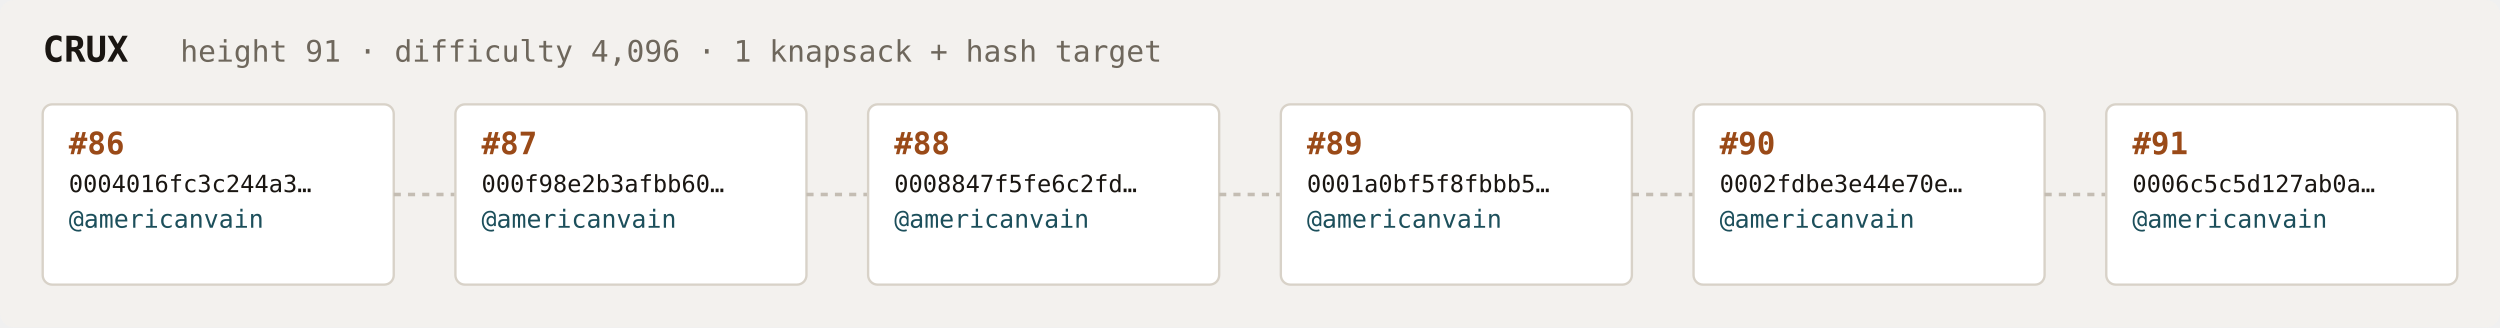
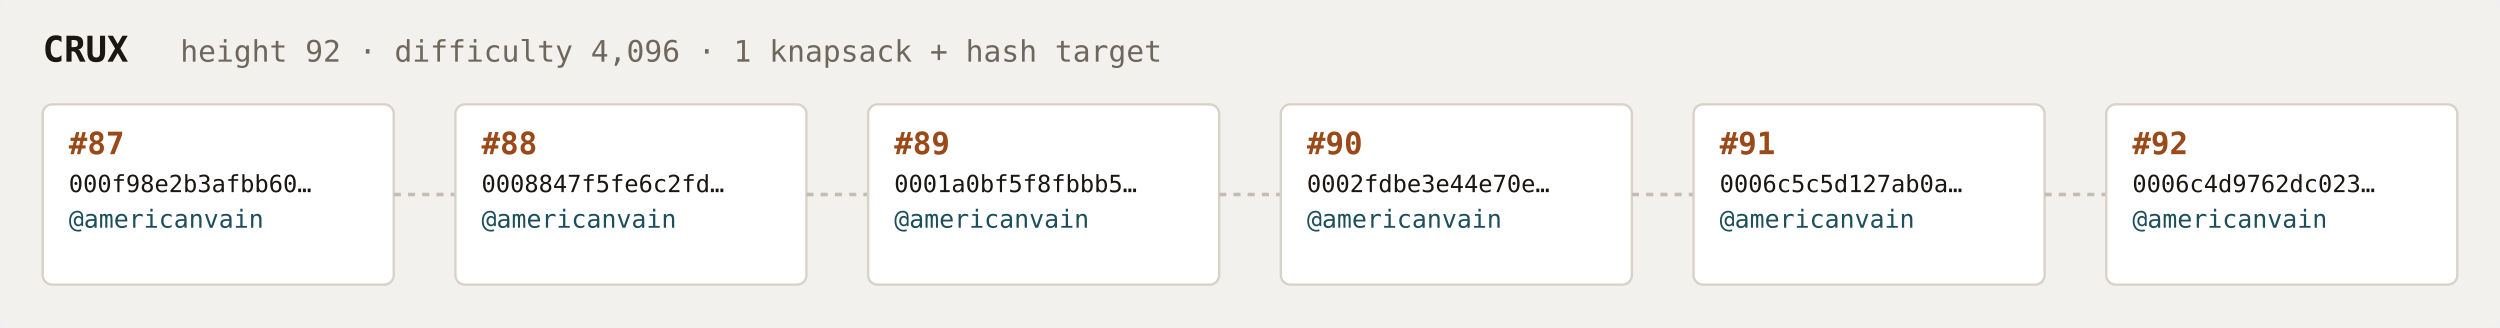
<svg xmlns="http://www.w3.org/2000/svg" width="1054" height="138" viewBox="0 0 1054 138" font-family="ui-monospace,SFMono-Regular,Menlo,monospace">
  <rect fill="#f3f1ee" width="1054" height="138" rx="6" />
  <text x="18" y="26" fill="#1a1612" font-size="15" font-weight="700">CRUX</text>
-   <text x="76" y="26" fill="#6e675c" font-size="12.5">height 91 · difficulty 4,096 · 1 knapsack + hash target</text>
+   <text x="76" y="26" fill="#6e675c" font-size="12.5">height 92 · difficulty 4,096 · 1 knapsack + hash target</text>
  <rect x="18" y="44" width="148" height="76" rx="4" fill="#ffffff" stroke="#d8d2c8" stroke-width="1" />
-   <text x="29" y="65" fill="#9a4a18" font-size="13" font-weight="700">#86</text>
-   <text x="29" y="81" fill="#1a1612" font-size="10">0004016fc3c244a3…</text>
+   <text x="29" y="65" fill="#9a4a18" font-size="13" font-weight="700">#87</text>
+   <text x="29" y="81" fill="#1a1612" font-size="10">000f98e2b3afbb60…</text>
  <text x="29" y="96" fill="#1c4f5b" font-size="10.5">@americanvain</text>
  <text x="29" y="110" fill="#6e675c" font-size="9" />
  <line x1="166" y1="82.0" x2="192" y2="82.0" stroke="#c4bdb3" stroke-width="1.5" stroke-dasharray="3 3" />
  <rect x="192" y="44" width="148" height="76" rx="4" fill="#ffffff" stroke="#d8d2c8" stroke-width="1" />
-   <text x="203" y="65" fill="#9a4a18" font-size="13" font-weight="700">#87</text>
-   <text x="203" y="81" fill="#1a1612" font-size="10">000f98e2b3afbb60…</text>
+   <text x="203" y="65" fill="#9a4a18" font-size="13" font-weight="700">#88</text>
+   <text x="203" y="81" fill="#1a1612" font-size="10">0008847f5fe6c2fd…</text>
  <text x="203" y="96" fill="#1c4f5b" font-size="10.5">@americanvain</text>
  <text x="203" y="110" fill="#6e675c" font-size="9" />
  <line x1="340" y1="82.0" x2="366" y2="82.0" stroke="#c4bdb3" stroke-width="1.5" stroke-dasharray="3 3" />
  <rect x="366" y="44" width="148" height="76" rx="4" fill="#ffffff" stroke="#d8d2c8" stroke-width="1" />
-   <text x="377" y="65" fill="#9a4a18" font-size="13" font-weight="700">#88</text>
-   <text x="377" y="81" fill="#1a1612" font-size="10">0008847f5fe6c2fd…</text>
+   <text x="377" y="65" fill="#9a4a18" font-size="13" font-weight="700">#89</text>
+   <text x="377" y="81" fill="#1a1612" font-size="10">0001a0bf5f8fbbb5…</text>
  <text x="377" y="96" fill="#1c4f5b" font-size="10.5">@americanvain</text>
  <text x="377" y="110" fill="#6e675c" font-size="9" />
  <line x1="514" y1="82.0" x2="540" y2="82.0" stroke="#c4bdb3" stroke-width="1.5" stroke-dasharray="3 3" />
  <rect x="540" y="44" width="148" height="76" rx="4" fill="#ffffff" stroke="#d8d2c8" stroke-width="1" />
-   <text x="551" y="65" fill="#9a4a18" font-size="13" font-weight="700">#89</text>
-   <text x="551" y="81" fill="#1a1612" font-size="10">0001a0bf5f8fbbb5…</text>
+   <text x="551" y="65" fill="#9a4a18" font-size="13" font-weight="700">#90</text>
+   <text x="551" y="81" fill="#1a1612" font-size="10">0002fdbe3e44e70e…</text>
  <text x="551" y="96" fill="#1c4f5b" font-size="10.5">@americanvain</text>
  <text x="551" y="110" fill="#6e675c" font-size="9" />
  <line x1="688" y1="82.0" x2="714" y2="82.0" stroke="#c4bdb3" stroke-width="1.5" stroke-dasharray="3 3" />
  <rect x="714" y="44" width="148" height="76" rx="4" fill="#ffffff" stroke="#d8d2c8" stroke-width="1" />
-   <text x="725" y="65" fill="#9a4a18" font-size="13" font-weight="700">#90</text>
-   <text x="725" y="81" fill="#1a1612" font-size="10">0002fdbe3e44e70e…</text>
+   <text x="725" y="65" fill="#9a4a18" font-size="13" font-weight="700">#91</text>
+   <text x="725" y="81" fill="#1a1612" font-size="10">0006c5c5d127ab0a…</text>
  <text x="725" y="96" fill="#1c4f5b" font-size="10.5">@americanvain</text>
  <text x="725" y="110" fill="#6e675c" font-size="9" />
  <line x1="862" y1="82.0" x2="888" y2="82.0" stroke="#c4bdb3" stroke-width="1.5" stroke-dasharray="3 3" />
  <rect x="888" y="44" width="148" height="76" rx="4" fill="#ffffff" stroke="#d8d2c8" stroke-width="1" />
-   <text x="899" y="65" fill="#9a4a18" font-size="13" font-weight="700">#91</text>
-   <text x="899" y="81" fill="#1a1612" font-size="10">0006c5c5d127ab0a…</text>
+   <text x="899" y="65" fill="#9a4a18" font-size="13" font-weight="700">#92</text>
+   <text x="899" y="81" fill="#1a1612" font-size="10">0006c4d9762dc023…</text>
  <text x="899" y="96" fill="#1c4f5b" font-size="10.5">@americanvain</text>
  <text x="899" y="110" fill="#6e675c" font-size="9" />
</svg>
